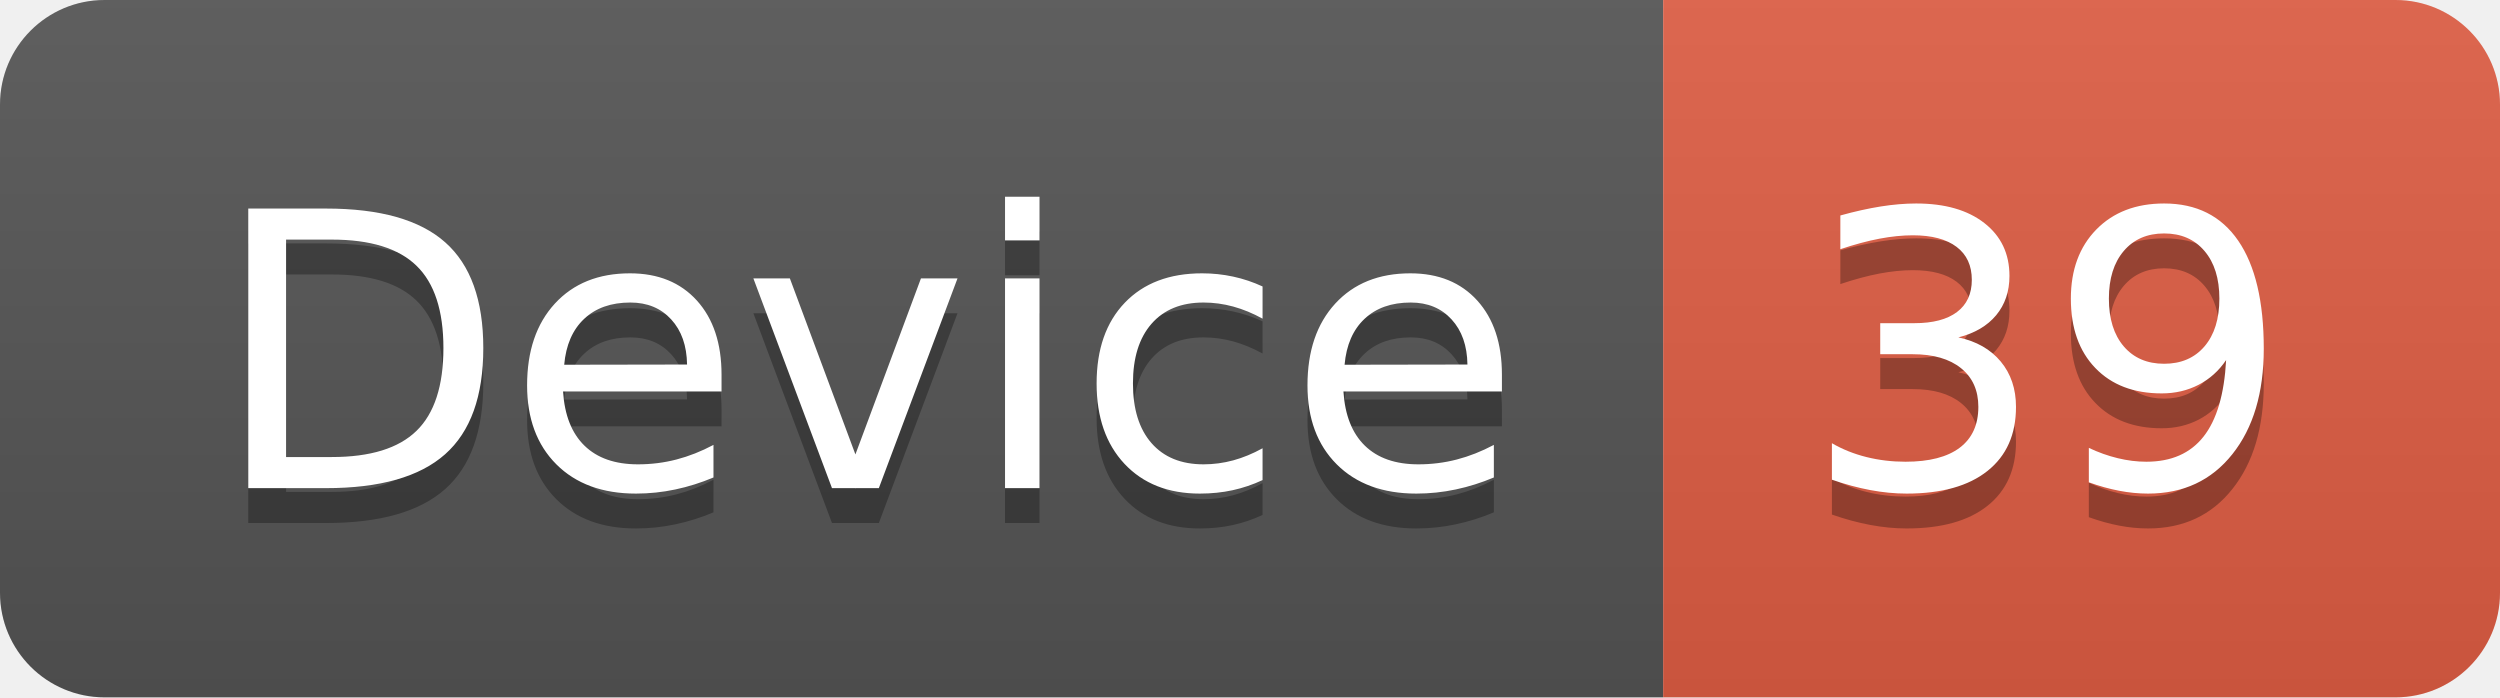
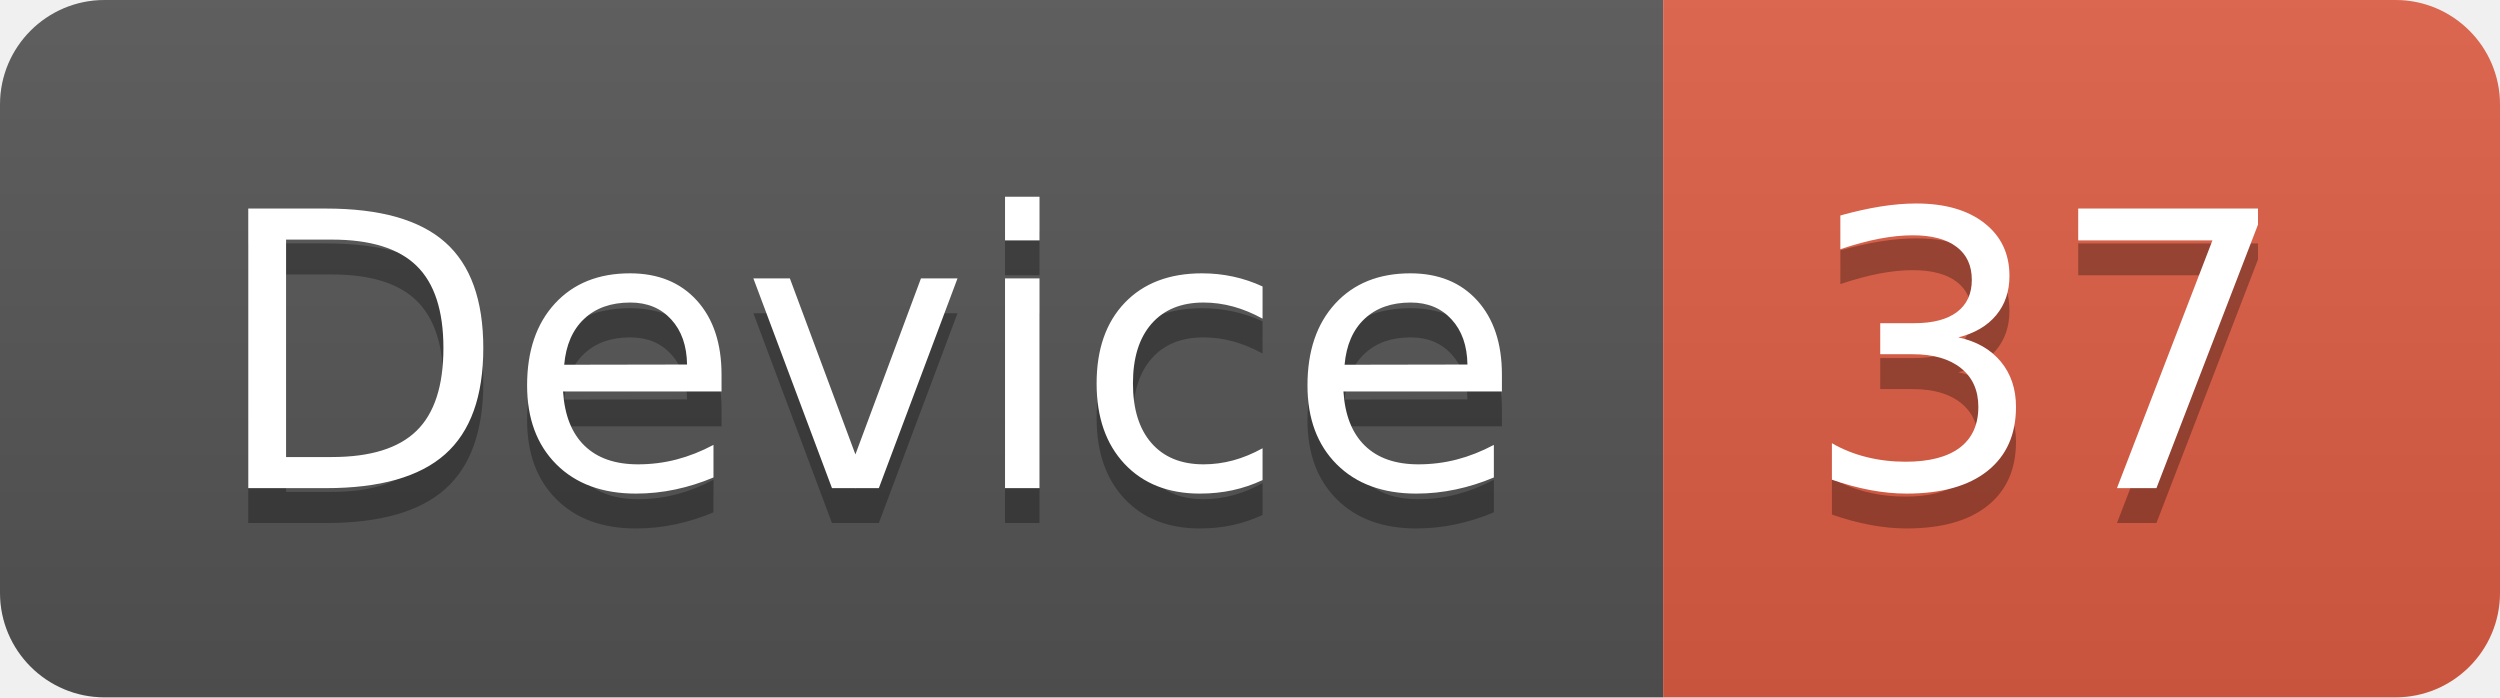
<svg xmlns="http://www.w3.org/2000/svg" width="71.7" height="20">
  <linearGradient id="smooth" x2="0" y2="100%">
    <stop offset="0" stop-color="#bbb" stop-opacity=".1" />
    <stop offset="1" stop-opacity=".1" />
  </linearGradient>
  <clipPath id="round">
    <rect width="71.7" height="20" rx="3" fill="#fff" />
  </clipPath>
  <g clip-path="url(#round)">
    <rect width="47.7" height="20" fill="#555" />
    <rect x="47.7" width="24.0" height="20" fill="#e05d44" />
    <rect width="71.7" height="20" fill="url(#smooth)" />
  </g>
  <g fill="#fff" text-anchor="middle" font-family="DejaVu Sans,Verdana,Geneva,sans-serif" font-size="110">
    <text x="248.5" y="150" fill="#010101" fill-opacity=".3" transform="scale(0.1)" textLength="377.0" lengthAdjust="spacing">Device</text>
    <text x="248.5" y="140" transform="scale(0.1)" textLength="377.0" lengthAdjust="spacing">Device</text>
-     <text x="587.0" y="150" fill="#010101" fill-opacity=".3" transform="scale(0.1)" textLength="140.0" lengthAdjust="spacing">39</text>
-     <text x="587.0" y="140" transform="scale(0.1)" textLength="140.0" lengthAdjust="spacing">39</text>
+     <text x="587.0" y="150" fill="#010101" fill-opacity=".3" transform="scale(0.1)" textLength="140.0" lengthAdjust="spacing">37</text>
+     <text x="587.0" y="140" transform="scale(0.1)" textLength="140.0" lengthAdjust="spacing">37</text>
  </g>
</svg>
